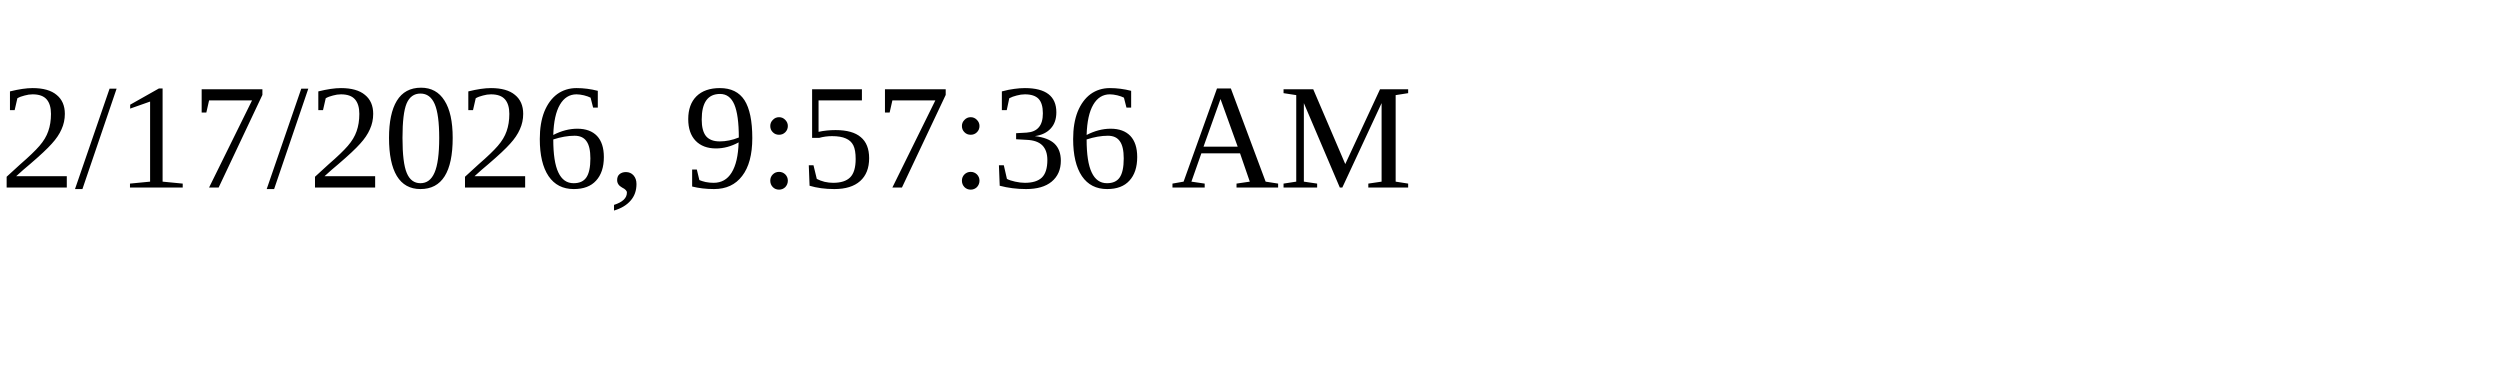
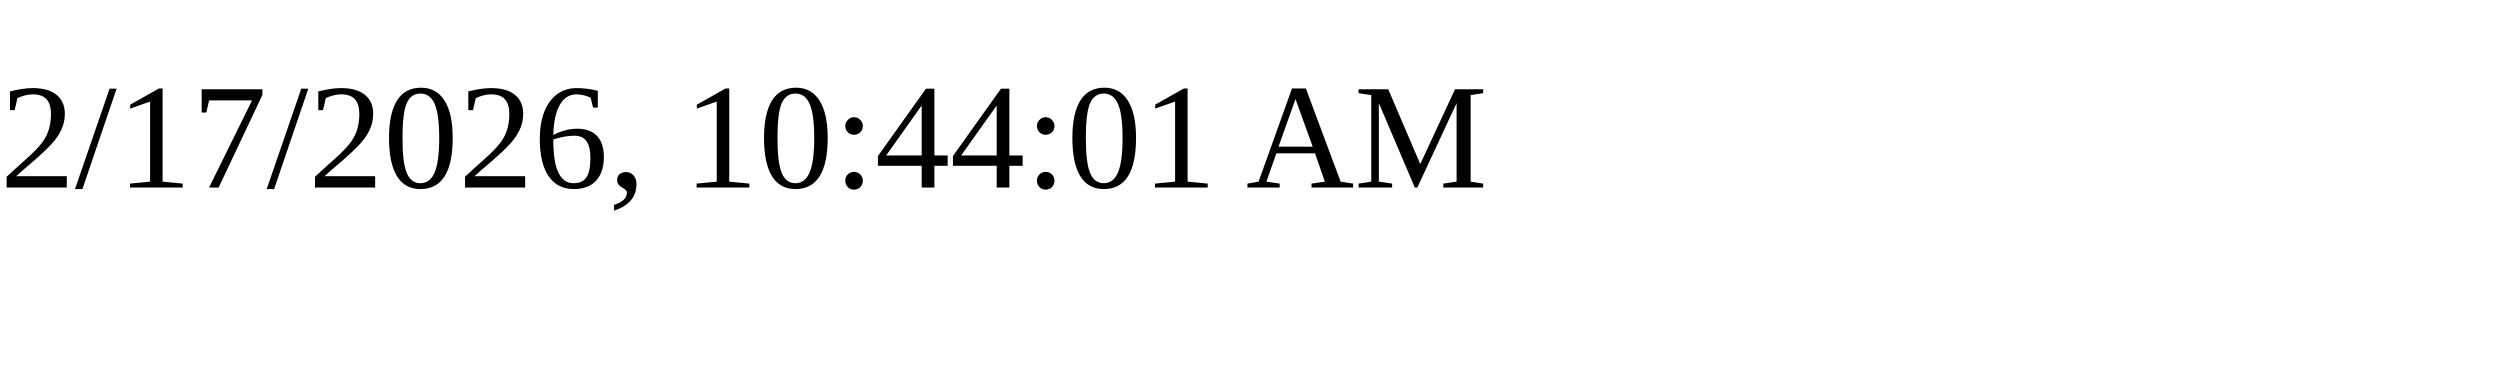
<svg xmlns="http://www.w3.org/2000/svg" height="30" width="200">
-   <text x="0" y="15">2/17/2026, 9:57:36 AM</text>
+   <text x="0" y="15">2/17/2026, 10:44:01 AM</text>
</svg>
